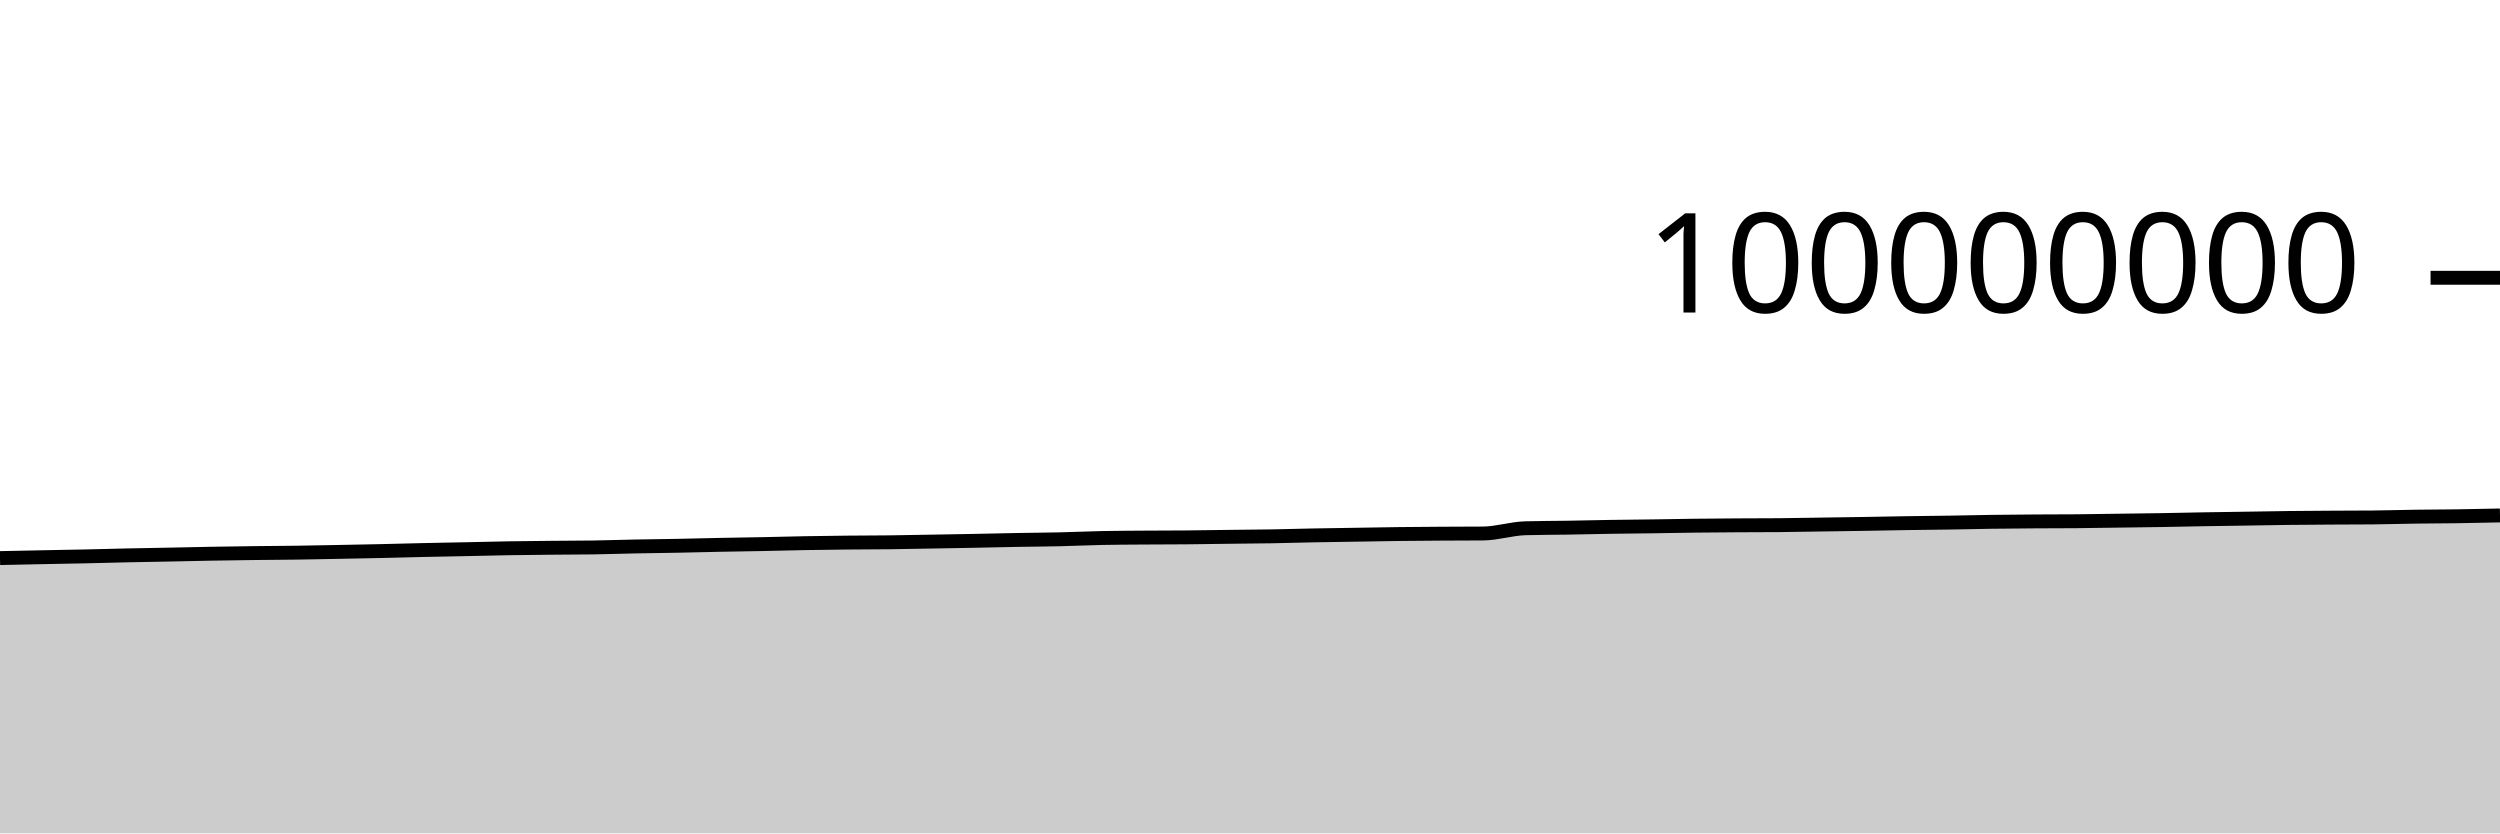
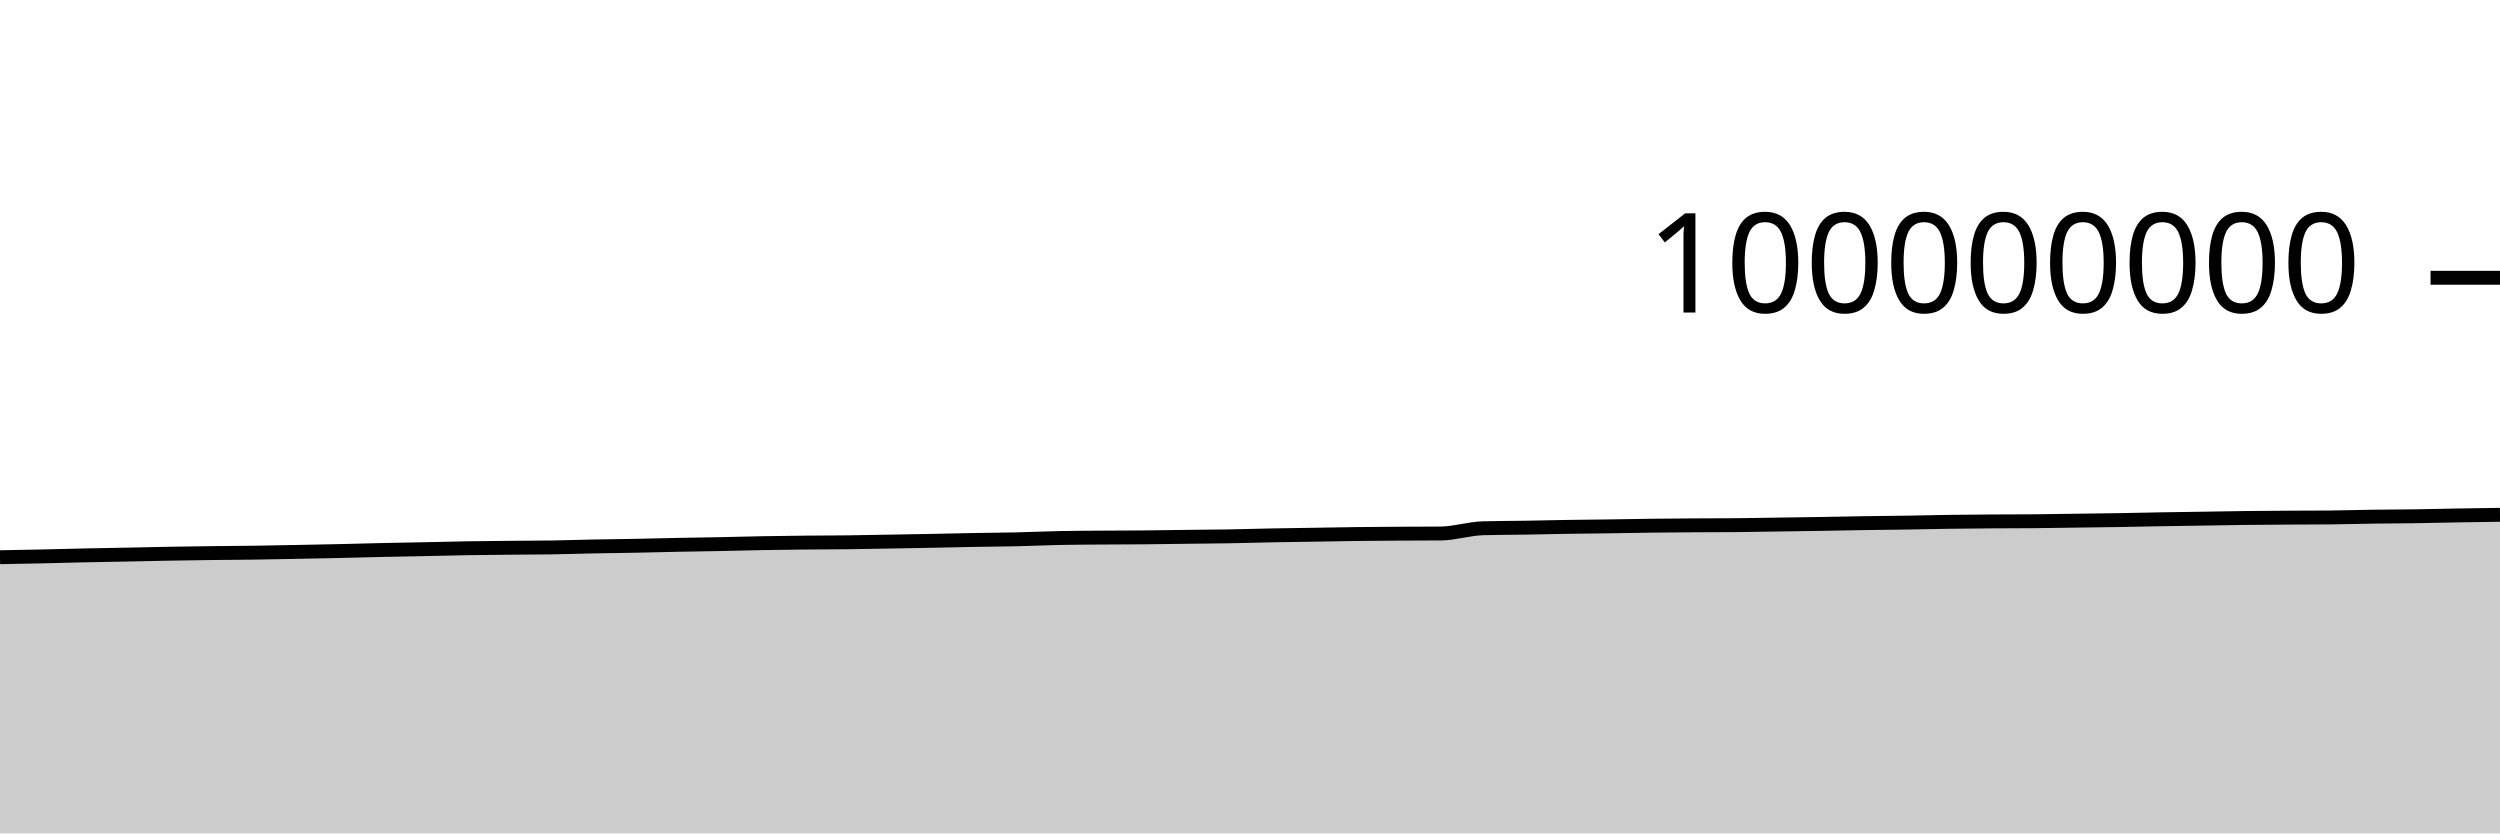
<svg xmlns="http://www.w3.org/2000/svg" viewBox="0 0 180 60">
  <g transform="translate(0,20)">
-     <path class="area" fill="rgba(0, 0, 0, 0.2)" d="M0,20.182C1.017,20.161,2.034,20.139,3.051,20.119C4.068,20.099,5.085,20.083,6.102,20.061C7.119,20.039,8.136,20.009,9.153,19.987C10.169,19.966,11.186,19.95,12.203,19.93C13.22,19.91,14.237,19.885,15.254,19.867C16.271,19.85,17.288,19.835,18.305,19.822C19.322,19.81,20.339,19.806,21.356,19.792C22.373,19.777,23.39,19.756,24.407,19.737C25.424,19.717,26.441,19.698,27.458,19.676C28.475,19.653,29.492,19.624,30.508,19.601C31.525,19.579,32.542,19.562,33.559,19.541C34.576,19.52,35.593,19.492,36.61,19.475C37.627,19.458,38.644,19.45,39.661,19.44C40.678,19.43,41.695,19.431,42.712,19.416C43.729,19.4,44.746,19.365,45.763,19.345C46.78,19.325,47.797,19.316,48.814,19.296C49.831,19.277,50.847,19.248,51.864,19.228C52.881,19.208,53.898,19.196,54.915,19.175C55.932,19.155,56.949,19.125,57.966,19.107C58.983,19.088,60,19.076,61.017,19.066C62.034,19.056,63.051,19.057,64.068,19.045C65.085,19.033,66.102,19.011,67.119,18.994C68.136,18.976,69.153,18.96,70.169,18.94C71.186,18.921,72.203,18.895,73.22,18.876C74.237,18.858,75.254,18.853,76.271,18.83C77.288,18.807,78.305,18.758,79.322,18.737C80.339,18.716,81.356,18.713,82.373,18.706C83.39,18.698,84.407,18.7,85.424,18.691C86.441,18.682,87.458,18.665,88.475,18.652C89.492,18.64,90.508,18.634,91.525,18.617C92.542,18.6,93.559,18.568,94.576,18.548C95.593,18.529,96.61,18.516,97.627,18.5C98.644,18.484,99.661,18.463,100.678,18.451C101.695,18.438,102.712,18.432,103.729,18.425C104.746,18.419,105.763,18.421,106.78,18.412C107.797,18.403,108.814,18.062,109.831,18.034C110.847,18.006,111.864,18.008,112.881,17.992C113.898,17.975,114.915,17.95,115.932,17.934C116.949,17.918,117.966,17.911,118.983,17.897C120,17.882,121.017,17.861,122.034,17.849C123.051,17.837,124.068,17.83,125.085,17.824C126.102,17.818,127.119,17.82,128.136,17.811C129.153,17.803,130.169,17.781,131.186,17.766C132.203,17.751,133.22,17.738,134.237,17.721C135.254,17.705,136.271,17.682,137.288,17.666C138.305,17.65,139.322,17.643,140.339,17.627C141.356,17.611,142.373,17.585,143.39,17.571C144.407,17.556,145.424,17.549,146.441,17.542C147.458,17.535,148.475,17.538,149.492,17.529C150.508,17.521,151.525,17.501,152.542,17.488C153.559,17.474,154.576,17.463,155.593,17.447C156.61,17.43,157.627,17.405,158.644,17.388C159.661,17.371,160.678,17.358,161.695,17.342C162.712,17.327,163.729,17.306,164.746,17.294C165.763,17.282,166.78,17.276,167.797,17.27C168.814,17.264,169.831,17.265,170.847,17.256C171.864,17.247,172.881,17.214,173.898,17.2C174.915,17.186,175.932,17.186,176.949,17.171C177.966,17.157,178.983,17.134,180,17.112L180,40C178.983,40,177.966,40,176.949,40C175.932,40,174.915,40,173.898,40C172.881,40,171.864,40,170.847,40C169.831,40,168.814,40,167.797,40C166.78,40,165.763,40,164.746,40C163.729,40,162.712,40,161.695,40C160.678,40,159.661,40,158.644,40C157.627,40,156.61,40,155.593,40C154.576,40,153.559,40,152.542,40C151.525,40,150.508,40,149.492,40C148.475,40,147.458,40,146.441,40C145.424,40,144.407,40,143.39,40C142.373,40,141.356,40,140.339,40C139.322,40,138.305,40,137.288,40C136.271,40,135.254,40,134.237,40C133.22,40,132.203,40,131.186,40C130.169,40,129.153,40,128.136,40C127.119,40,126.102,40,125.085,40C124.068,40,123.051,40,122.034,40C121.017,40,120,40,118.983,40C117.966,40,116.949,40,115.932,40C114.915,40,113.898,40,112.881,40C111.864,40,110.847,40,109.831,40C108.814,40,107.797,40,106.78,40C105.763,40,104.746,40,103.729,40C102.712,40,101.695,40,100.678,40C99.661,40,98.644,40,97.627,40C96.61,40,95.593,40,94.576,40C93.559,40,92.542,40,91.525,40C90.508,40,89.492,40,88.475,40C87.458,40,86.441,40,85.424,40C84.407,40,83.39,40,82.373,40C81.356,40,80.339,40,79.322,40C78.305,40,77.288,40,76.271,40C75.254,40,74.237,40,73.22,40C72.203,40,71.186,40,70.169,40C69.153,40,68.136,40,67.119,40C66.102,40,65.085,40,64.068,40C63.051,40,62.034,40,61.017,40C60,40,58.983,40,57.966,40C56.949,40,55.932,40,54.915,40C53.898,40,52.881,40,51.864,40C50.847,40,49.831,40,48.814,40C47.797,40,46.78,40,45.763,40C44.746,40,43.729,40,42.712,40C41.695,40,40.678,40,39.661,40C38.644,40,37.627,40,36.61,40C35.593,40,34.576,40,33.559,40C32.542,40,31.525,40,30.508,40C29.492,40,28.475,40,27.458,40C26.441,40,25.424,40,24.407,40C23.39,40,22.373,40,21.356,40C20.339,40,19.322,40,18.305,40C17.288,40,16.271,40,15.254,40C14.237,40,13.22,40,12.203,40C11.186,40,10.169,40,9.153,40C8.136,40,7.119,40,6.102,40C5.085,40,4.068,40,3.051,40C2.034,40,1.017,40,0,40Z" />
-     <path class="line" stroke="black" fill="none" d="M0,20.182C1.017,20.161,2.034,20.139,3.051,20.119C4.068,20.099,5.085,20.083,6.102,20.061C7.119,20.039,8.136,20.009,9.153,19.987C10.169,19.966,11.186,19.95,12.203,19.93C13.22,19.91,14.237,19.885,15.254,19.867C16.271,19.85,17.288,19.835,18.305,19.822C19.322,19.81,20.339,19.806,21.356,19.792C22.373,19.777,23.39,19.756,24.407,19.737C25.424,19.717,26.441,19.698,27.458,19.676C28.475,19.653,29.492,19.624,30.508,19.601C31.525,19.579,32.542,19.562,33.559,19.541C34.576,19.52,35.593,19.492,36.61,19.475C37.627,19.458,38.644,19.45,39.661,19.44C40.678,19.43,41.695,19.431,42.712,19.416C43.729,19.4,44.746,19.365,45.763,19.345C46.78,19.325,47.797,19.316,48.814,19.296C49.831,19.277,50.847,19.248,51.864,19.228C52.881,19.208,53.898,19.196,54.915,19.175C55.932,19.155,56.949,19.125,57.966,19.107C58.983,19.088,60,19.076,61.017,19.066C62.034,19.056,63.051,19.057,64.068,19.045C65.085,19.033,66.102,19.011,67.119,18.994C68.136,18.976,69.153,18.96,70.169,18.94C71.186,18.921,72.203,18.895,73.22,18.876C74.237,18.858,75.254,18.853,76.271,18.83C77.288,18.807,78.305,18.758,79.322,18.737C80.339,18.716,81.356,18.713,82.373,18.706C83.39,18.698,84.407,18.7,85.424,18.691C86.441,18.682,87.458,18.665,88.475,18.652C89.492,18.64,90.508,18.634,91.525,18.617C92.542,18.6,93.559,18.568,94.576,18.548C95.593,18.529,96.61,18.516,97.627,18.5C98.644,18.484,99.661,18.463,100.678,18.451C101.695,18.438,102.712,18.432,103.729,18.425C104.746,18.419,105.763,18.421,106.78,18.412C107.797,18.403,108.814,18.062,109.831,18.034C110.847,18.006,111.864,18.008,112.881,17.992C113.898,17.975,114.915,17.95,115.932,17.934C116.949,17.918,117.966,17.911,118.983,17.897C120,17.882,121.017,17.861,122.034,17.849C123.051,17.837,124.068,17.83,125.085,17.824C126.102,17.818,127.119,17.82,128.136,17.811C129.153,17.803,130.169,17.781,131.186,17.766C132.203,17.751,133.22,17.738,134.237,17.721C135.254,17.705,136.271,17.682,137.288,17.666C138.305,17.65,139.322,17.643,140.339,17.627C141.356,17.611,142.373,17.585,143.39,17.571C144.407,17.556,145.424,17.549,146.441,17.542C147.458,17.535,148.475,17.538,149.492,17.529C150.508,17.521,151.525,17.501,152.542,17.488C153.559,17.474,154.576,17.463,155.593,17.447C156.61,17.43,157.627,17.405,158.644,17.388C159.661,17.371,160.678,17.358,161.695,17.342C162.712,17.327,163.729,17.306,164.746,17.294C165.763,17.282,166.78,17.276,167.797,17.27C168.814,17.264,169.831,17.265,170.847,17.256C171.864,17.247,172.881,17.214,173.898,17.2C174.915,17.186,175.932,17.186,176.949,17.171C177.966,17.157,178.983,17.134,180,17.112" />
+     <path class="area" fill="rgba(0, 0, 0, 0.2)" d="M0,20.119C1.017,20.101,2.034,20.083,3.051,20.061C4.068,20.039,5.085,20.009,6.102,19.987C7.119,19.966,8.136,19.95,9.153,19.93C10.169,19.91,11.186,19.885,12.203,19.867C13.22,19.85,14.237,19.835,15.254,19.822C16.271,19.81,17.288,19.806,18.305,19.792C19.322,19.777,20.339,19.756,21.356,19.737C22.373,19.717,23.39,19.698,24.407,19.676C25.424,19.653,26.441,19.624,27.458,19.601C28.475,19.579,29.492,19.562,30.508,19.541C31.525,19.52,32.542,19.492,33.559,19.475C34.576,19.458,35.593,19.45,36.61,19.44C37.627,19.43,38.644,19.431,39.661,19.416C40.678,19.4,41.695,19.365,42.712,19.345C43.729,19.325,44.746,19.316,45.763,19.296C46.78,19.277,47.797,19.248,48.814,19.228C49.831,19.208,50.847,19.196,51.864,19.175C52.881,19.155,53.898,19.125,54.915,19.107C55.932,19.088,56.949,19.076,57.966,19.066C58.983,19.056,60,19.057,61.017,19.045C62.034,19.033,63.051,19.011,64.068,18.994C65.085,18.976,66.102,18.96,67.119,18.94C68.136,18.921,69.153,18.895,70.169,18.876C71.186,18.858,72.203,18.853,73.22,18.83C74.237,18.807,75.254,18.758,76.271,18.737C77.288,18.716,78.305,18.713,79.322,18.706C80.339,18.698,81.356,18.7,82.373,18.691C83.39,18.682,84.407,18.665,85.424,18.652C86.441,18.64,87.458,18.634,88.475,18.617C89.492,18.6,90.508,18.568,91.525,18.548C92.542,18.529,93.559,18.516,94.576,18.5C95.593,18.484,96.61,18.463,97.627,18.451C98.644,18.438,99.661,18.432,100.678,18.425C101.695,18.419,102.712,18.421,103.729,18.412C104.746,18.403,105.763,18.062,106.78,18.034C107.797,18.006,108.814,18.008,109.831,17.992C110.847,17.975,111.864,17.95,112.881,17.934C113.898,17.918,114.915,17.911,115.932,17.897C116.949,17.882,117.966,17.861,118.983,17.849C120,17.837,121.017,17.83,122.034,17.824C123.051,17.818,124.068,17.82,125.085,17.811C126.102,17.803,127.119,17.781,128.136,17.766C129.153,17.751,130.169,17.738,131.186,17.721C132.203,17.705,133.22,17.682,134.237,17.666C135.254,17.65,136.271,17.643,137.288,17.627C138.305,17.611,139.322,17.585,140.339,17.571C141.356,17.556,142.373,17.549,143.39,17.542C144.407,17.535,145.424,17.538,146.441,17.529C147.458,17.521,148.475,17.501,149.492,17.488C150.508,17.474,151.525,17.463,152.542,17.447C153.559,17.43,154.576,17.405,155.593,17.388C156.61,17.371,157.627,17.358,158.644,17.342C159.661,17.327,160.678,17.306,161.695,17.294C162.712,17.282,163.729,17.276,164.746,17.27C165.763,17.264,166.78,17.265,167.797,17.256C168.814,17.247,169.831,17.214,170.847,17.2C171.864,17.186,172.881,17.186,173.898,17.171C174.915,17.157,175.932,17.129,176.949,17.112C177.966,17.094,178.983,17.08,180,17.066L180,40C178.983,40,177.966,40,176.949,40C175.932,40,174.915,40,173.898,40C172.881,40,171.864,40,170.847,40C169.831,40,168.814,40,167.797,40C166.78,40,165.763,40,164.746,40C163.729,40,162.712,40,161.695,40C160.678,40,159.661,40,158.644,40C157.627,40,156.61,40,155.593,40C154.576,40,153.559,40,152.542,40C151.525,40,150.508,40,149.492,40C148.475,40,147.458,40,146.441,40C145.424,40,144.407,40,143.39,40C142.373,40,141.356,40,140.339,40C139.322,40,138.305,40,137.288,40C136.271,40,135.254,40,134.237,40C133.22,40,132.203,40,131.186,40C130.169,40,129.153,40,128.136,40C127.119,40,126.102,40,125.085,40C124.068,40,123.051,40,122.034,40C121.017,40,120,40,118.983,40C117.966,40,116.949,40,115.932,40C114.915,40,113.898,40,112.881,40C111.864,40,110.847,40,109.831,40C108.814,40,107.797,40,106.78,40C105.763,40,104.746,40,103.729,40C102.712,40,101.695,40,100.678,40C99.661,40,98.644,40,97.627,40C96.61,40,95.593,40,94.576,40C93.559,40,92.542,40,91.525,40C90.508,40,89.492,40,88.475,40C87.458,40,86.441,40,85.424,40C84.407,40,83.39,40,82.373,40C81.356,40,80.339,40,79.322,40C78.305,40,77.288,40,76.271,40C75.254,40,74.237,40,73.22,40C72.203,40,71.186,40,70.169,40C69.153,40,68.136,40,67.119,40C66.102,40,65.085,40,64.068,40C63.051,40,62.034,40,61.017,40C60,40,58.983,40,57.966,40C56.949,40,55.932,40,54.915,40C53.898,40,52.881,40,51.864,40C50.847,40,49.831,40,48.814,40C47.797,40,46.78,40,45.763,40C44.746,40,43.729,40,42.712,40C41.695,40,40.678,40,39.661,40C38.644,40,37.627,40,36.61,40C35.593,40,34.576,40,33.559,40C32.542,40,31.525,40,30.508,40C29.492,40,28.475,40,27.458,40C26.441,40,25.424,40,24.407,40C23.39,40,22.373,40,21.356,40C20.339,40,19.322,40,18.305,40C17.288,40,16.271,40,15.254,40C14.237,40,13.22,40,12.203,40C11.186,40,10.169,40,9.153,40C8.136,40,7.119,40,6.102,40C5.085,40,4.068,40,3.051,40C2.034,40,1.017,40,0,40Z" />
+     <path class="line" stroke="black" fill="none" d="M0,20.119C1.017,20.101,2.034,20.083,3.051,20.061C4.068,20.039,5.085,20.009,6.102,19.987C7.119,19.966,8.136,19.95,9.153,19.93C10.169,19.91,11.186,19.885,12.203,19.867C13.22,19.85,14.237,19.835,15.254,19.822C16.271,19.81,17.288,19.806,18.305,19.792C19.322,19.777,20.339,19.756,21.356,19.737C22.373,19.717,23.39,19.698,24.407,19.676C25.424,19.653,26.441,19.624,27.458,19.601C28.475,19.579,29.492,19.562,30.508,19.541C31.525,19.52,32.542,19.492,33.559,19.475C34.576,19.458,35.593,19.45,36.61,19.44C37.627,19.43,38.644,19.431,39.661,19.416C40.678,19.4,41.695,19.365,42.712,19.345C43.729,19.325,44.746,19.316,45.763,19.296C46.78,19.277,47.797,19.248,48.814,19.228C49.831,19.208,50.847,19.196,51.864,19.175C52.881,19.155,53.898,19.125,54.915,19.107C55.932,19.088,56.949,19.076,57.966,19.066C58.983,19.056,60,19.057,61.017,19.045C62.034,19.033,63.051,19.011,64.068,18.994C65.085,18.976,66.102,18.96,67.119,18.94C68.136,18.921,69.153,18.895,70.169,18.876C71.186,18.858,72.203,18.853,73.22,18.83C74.237,18.807,75.254,18.758,76.271,18.737C77.288,18.716,78.305,18.713,79.322,18.706C80.339,18.698,81.356,18.7,82.373,18.691C83.39,18.682,84.407,18.665,85.424,18.652C86.441,18.64,87.458,18.634,88.475,18.617C89.492,18.6,90.508,18.568,91.525,18.548C92.542,18.529,93.559,18.516,94.576,18.5C95.593,18.484,96.61,18.463,97.627,18.451C98.644,18.438,99.661,18.432,100.678,18.425C101.695,18.419,102.712,18.421,103.729,18.412C104.746,18.403,105.763,18.062,106.78,18.034C107.797,18.006,108.814,18.008,109.831,17.992C110.847,17.975,111.864,17.95,112.881,17.934C113.898,17.918,114.915,17.911,115.932,17.897C116.949,17.882,117.966,17.861,118.983,17.849C120,17.837,121.017,17.83,122.034,17.824C123.051,17.818,124.068,17.82,125.085,17.811C126.102,17.803,127.119,17.781,128.136,17.766C129.153,17.751,130.169,17.738,131.186,17.721C132.203,17.705,133.22,17.682,134.237,17.666C135.254,17.65,136.271,17.643,137.288,17.627C138.305,17.611,139.322,17.585,140.339,17.571C141.356,17.556,142.373,17.549,143.39,17.542C144.407,17.535,145.424,17.538,146.441,17.529C147.458,17.521,148.475,17.501,149.492,17.488C150.508,17.474,151.525,17.463,152.542,17.447C153.559,17.43,154.576,17.405,155.593,17.388C156.61,17.371,157.627,17.358,158.644,17.342C159.661,17.327,160.678,17.306,161.695,17.294C162.712,17.282,163.729,17.276,164.746,17.27C165.763,17.264,166.78,17.265,167.797,17.256C168.814,17.247,169.831,17.214,170.847,17.2C171.864,17.186,172.881,17.186,173.898,17.171C174.915,17.157,175.932,17.129,176.949,17.112C177.966,17.094,178.983,17.08,180,17.066" />
    <path class="axis-ceiling" stroke-width="1" stroke="black" fill="none" d="M175,0L180,0" />
    <text class="axis-ceiling-label" font-family="sans-serif" text-anchor="end" font-size="10px" x="170" y="2.5">100000000</text>
  </g>
</svg>
